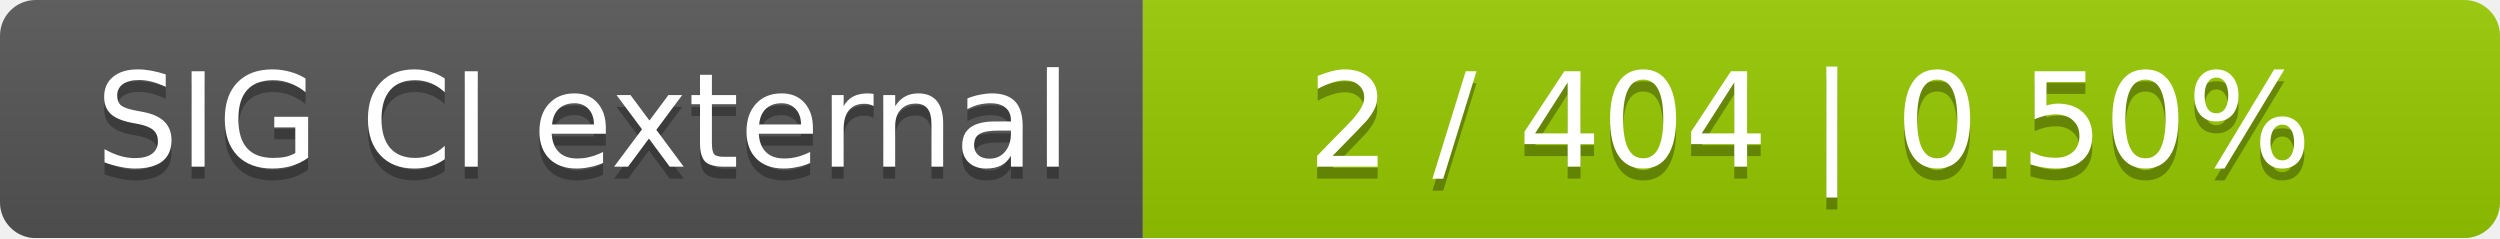
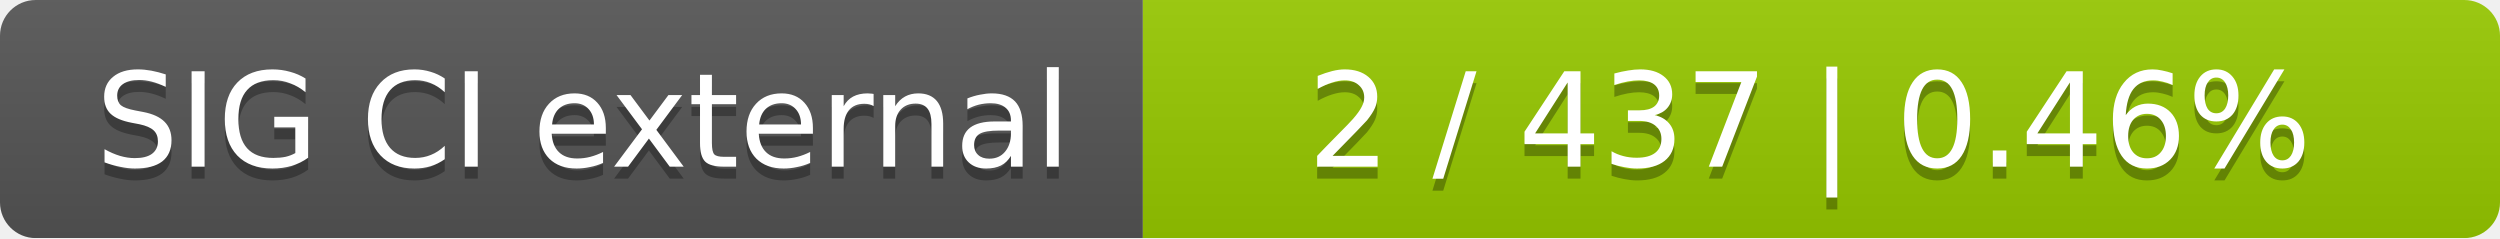
<svg xmlns="http://www.w3.org/2000/svg" width="210" height="20">
  <linearGradient id="smooth" x2="0" y2="100%">
    <stop offset="0" stop-color="#bbb" stop-opacity=".1" />
    <stop offset="1" stop-opacity=".1" />
  </linearGradient>
  <mask id="round">
    <rect width="210" height="20" rx="3" fill="#fff" />
  </mask>
  <g mask="url(#round)">
    <rect width="96" height="20" fill="#555" />
    <rect x="96" width="114" height="20" fill="#97ca00" />
    <rect width="210" height="20" fill="url(#smooth)" />
  </g>
  <g fill="#fff" text-anchor="middle" font-family="DejaVu Sans,Verdana,Geneva,sans-serif" font-size="11">
    <text x="49" y="15" fill="#010101" fill-opacity=".3">SIG CI external</text>
    <text x="49" y="14">SIG CI external</text>
-     <text x="152" y="15" fill="#010101" fill-opacity=".3">2 / 404    |    0.50%</text>
-     <text x="152" y="14">2 / 404    |    0.50%</text>
+     <text x="152" y="15" fill="#010101" fill-opacity=".3">2 / 437    |    0.46%</text>
+     <text x="152" y="14">2 / 437    |    0.46%</text>
  </g>
</svg>
